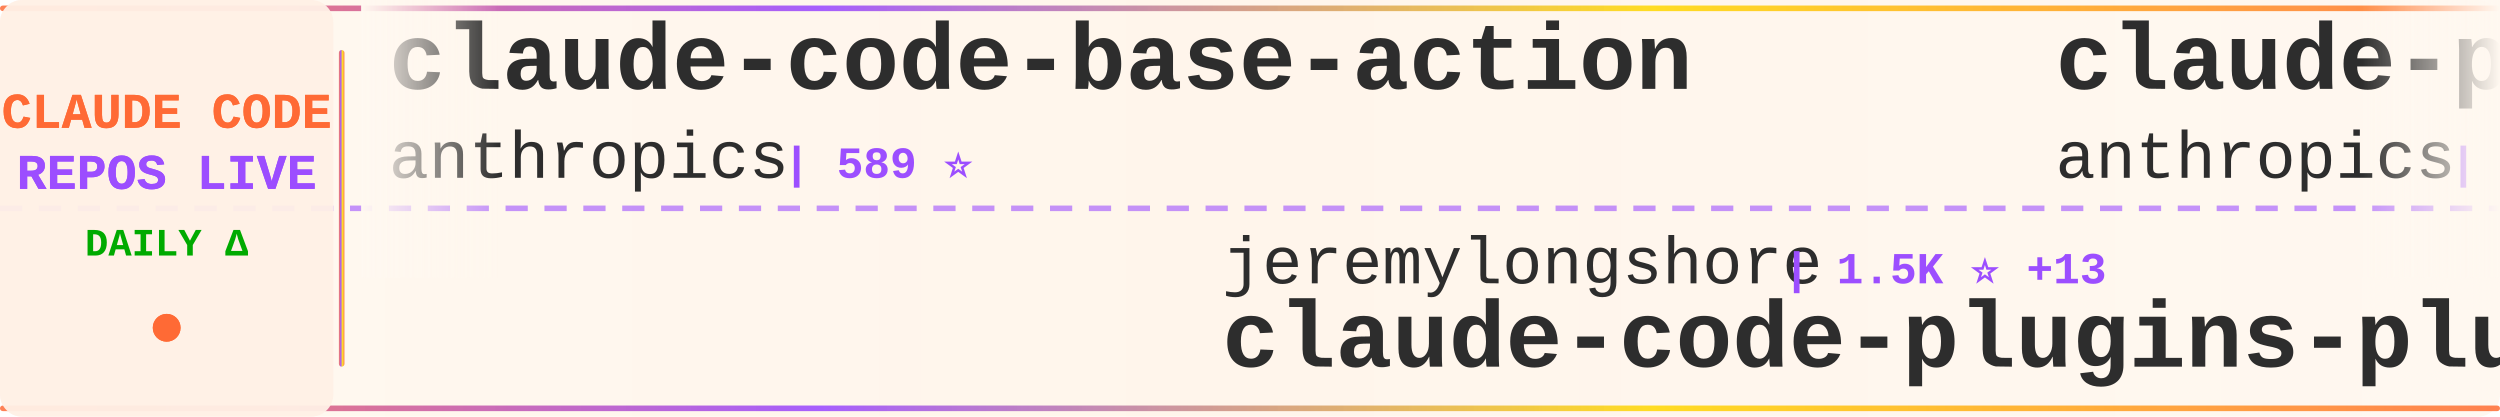
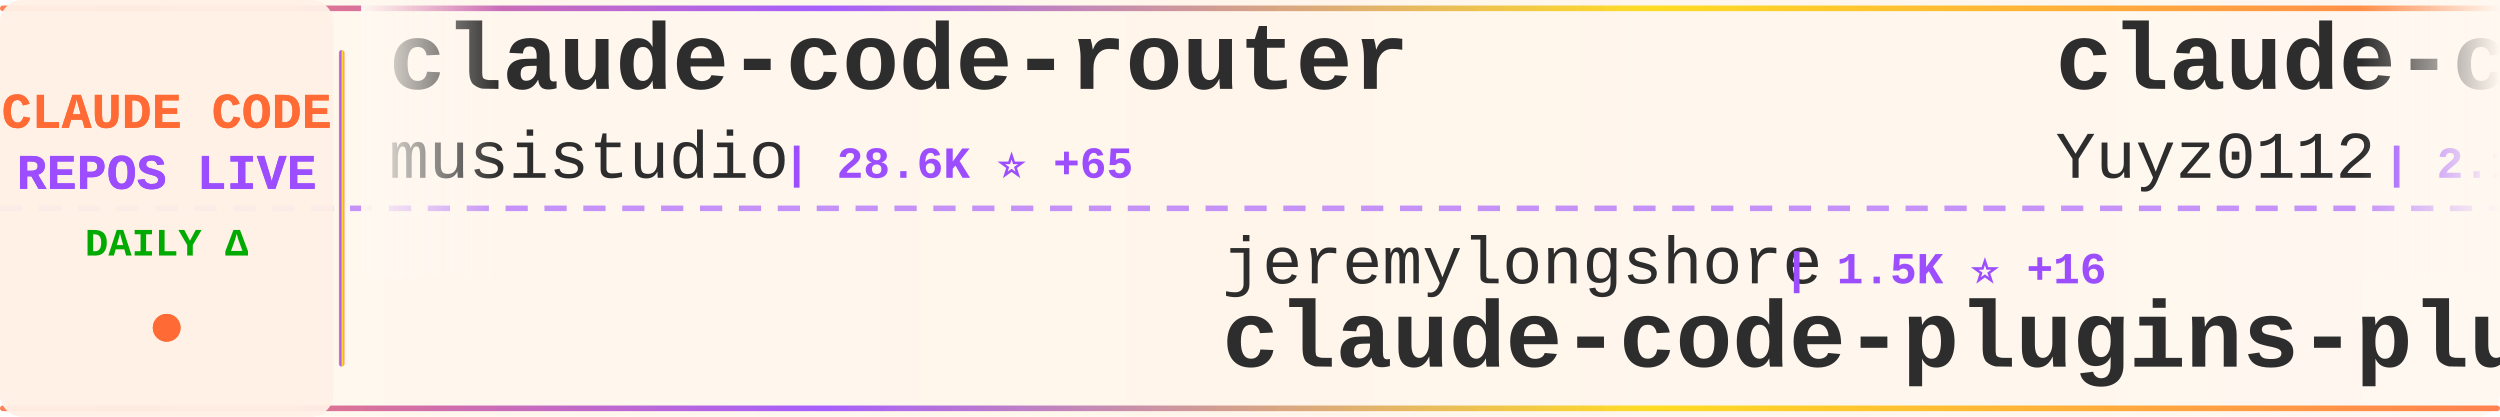
<svg xmlns="http://www.w3.org/2000/svg" width="900" height="150">
  <defs>
    <linearGradient id="tickerBg" x1="0%" y1="0%" x2="100%" y2="0%">
      <stop offset="0%" style="stop-color:#fff8f0;stop-opacity:0.98" />
      <stop offset="50%" style="stop-color:#fff5eb;stop-opacity:1" />
      <stop offset="100%" style="stop-color:#fff8f0;stop-opacity:0.98" />
    </linearGradient>
    <linearGradient id="borderGrad" x1="0%" y1="0%" x2="100%" y2="0%">
      <stop offset="0%" style="stop-color:#FF6B35;stop-opacity:0.85">
        <animate attributeName="stop-opacity" values="0.85;1;0.85" dur="2s" repeatCount="indefinite" />
      </stop>
      <stop offset="33%" style="stop-color:#9C4EFF;stop-opacity:0.9">
        <animate attributeName="stop-opacity" values="0.9;1;0.9" dur="2.2s" repeatCount="indefinite" />
      </stop>
      <stop offset="66%" style="stop-color:#FFD700;stop-opacity:0.85">
        <animate attributeName="stop-opacity" values="0.85;1;0.85" dur="1.8s" repeatCount="indefinite" />
      </stop>
      <stop offset="100%" style="stop-color:#FF6B35;stop-opacity:0.85">
        <animate attributeName="stop-opacity" values="0.85;1;0.85" dur="2s" repeatCount="indefinite" />
      </stop>
    </linearGradient>
    <filter id="textGlow">
      <feGaussianBlur stdDeviation="0.15" result="coloredBlur" />
      <feMerge>
        <feMergeNode in="coloredBlur" />
        <feMergeNode in="SourceGraphic" />
      </feMerge>
    </filter>
    <filter id="metricGlow">
      <feGaussianBlur stdDeviation="0.2" result="coloredBlur" />
      <feMerge>
        <feMergeNode in="coloredBlur" />
        <feMergeNode in="SourceGraphic" />
      </feMerge>
    </filter>
    <linearGradient id="leftFade" x1="0%" y1="0%" x2="100%" y2="0%">
      <stop offset="0%" style="stop-color:#fff8f0;stop-opacity:1" />
      <stop offset="100%" style="stop-color:#fff8f0;stop-opacity:0" />
    </linearGradient>
    <linearGradient id="rightFade" x1="0%" y1="0%" x2="100%" y2="0%">
      <stop offset="0%" style="stop-color:#fff8f0;stop-opacity:0" />
      <stop offset="100%" style="stop-color:#fff8f0;stop-opacity:1" />
    </linearGradient>
  </defs>
  <rect width="900" height="150" fill="url(#tickerBg)" rx="8" />
  <rect x="0" y="2" width="900" height="2" fill="url(#borderGrad)" rx="1" />
  <rect x="0" y="146" width="900" height="2" fill="url(#borderGrad)" rx="1" />
  <line x1="0" y1="75" x2="900" y2="75" stroke="#9C4EFF" stroke-width="2" stroke-dasharray="8 6" opacity="0.6" />
  <rect x="0" y="0" width="120" height="150" fill="#fff0e6" opacity="0.95" rx="8" />
  <text x="60" y="46" font-family="'Courier New', monospace" font-size="18" font-weight="bold" fill="#FF6B35" text-anchor="middle" filter="url(#textGlow)">
    CLAUDE CODE
  </text>
  <text x="60" y="68" font-family="'Courier New', monospace" font-size="18" font-weight="bold" fill="#9C4EFF" text-anchor="middle" filter="url(#textGlow)">
    REPOS LIVE
  </text>
  <text x="60" y="92" font-family="'Courier New', monospace" font-size="14" font-weight="bold" fill="#00aa00" text-anchor="middle">
    DAILY Δ
  </text>
  <circle cx="60" cy="118" r="5" fill="#FF6B35" filter="url(#metricGlow)">
    <animate attributeName="r" values="4;6;4" dur="1.5s" repeatCount="indefinite" />
    <animate attributeName="opacity" values="0.6;1;0.6" dur="1.5s" repeatCount="indefinite" />
  </circle>
  <rect x="122" y="18" width="2" height="114" fill="url(#borderGrad)" rx="1" />
  <clipPath id="tickerClip">
    <rect x="130" y="0" width="770" height="150" />
  </clipPath>
  <g clip-path="url(#tickerClip)">
    <g id="tickerItems">
      <animateTransform attributeName="transform" attributeType="XML" type="translate" from="0 0" to="-3000 0" dur="54s" repeatCount="indefinite" />
      <g transform="translate(0, 0)">
-         <text x="140" y="32" font-family="'Courier New', monospace" font-size="34" font-weight="bold" fill="#2d2d2d">claude-code-base-action</text>
-         <text x="140" y="64" font-family="'Courier New', monospace" font-size="24" font-weight="normal" fill="#2d2d2d" opacity="1.0">anthropics</text>
-         <text x="282" y="64" font-family="'Courier New', monospace" font-size="16" font-weight="bold" fill="#9C4EFF"> | 589 ⭐</text>
+         <text x="140" y="32" font-family="'Courier New', monospace" font-size="34" font-weight="bold" fill="#2d2d2d">claude-code-router</text>
+         <text x="140" y="64" font-family="'Courier New', monospace" font-size="24" font-weight="normal" fill="#2d2d2d" opacity="1.0">musistudio</text>
+         <text x="282" y="64" font-family="'Courier New', monospace" font-size="16" font-weight="bold" fill="#9C4EFF"> | 28.6K ⭐ +65</text>
      </g>
      <g transform="translate(300, 0)">
        <text x="140" y="102" font-family="'Courier New', monospace" font-size="24" font-weight="normal" fill="#2d2d2d" opacity="1.0">jeremylongshore</text>
-         <text x="342" y="102" font-family="'Courier New', monospace" font-size="16" font-weight="bold" fill="#9C4EFF"> | 1.5K ⭐ +13</text>
+         <text x="342" y="102" font-family="'Courier New', monospace" font-size="16" font-weight="bold" fill="#9C4EFF"> | 1.5K ⭐ +16</text>
        <text x="140" y="132" font-family="'Courier New', monospace" font-size="34" font-weight="bold" fill="#2d2d2d">claude-code-plugins-plus...</text>
      </g>
      <g transform="translate(600, 0)">
-         <text x="140" y="32" font-family="'Courier New', monospace" font-size="34" font-weight="bold" fill="#2d2d2d">claude-plugins-official</text>
-         <text x="140" y="64" font-family="'Courier New', monospace" font-size="24" font-weight="normal" fill="#2d2d2d" opacity="1.0">anthropics</text>
-         <text x="282" y="64" font-family="'Courier New', monospace" font-size="16" font-weight="bold" fill="#9C4EFF"> | 8.6K ⭐ +82</text>
+         <text x="140" y="32" font-family="'Courier New', monospace" font-size="34" font-weight="bold" fill="#2d2d2d">claude-code-reverse</text>
+         <text x="140" y="64" font-family="'Courier New', monospace" font-size="24" font-weight="normal" fill="#2d2d2d" opacity="1.0">Yuyz0112</text>
+         <text x="258" y="64" font-family="'Courier New', monospace" font-size="16" font-weight="bold" fill="#9C4EFF"> | 2.1K ⭐ +2</text>
      </g>
      <g transform="translate(900, 0)">
-         <text x="140" y="102" font-family="'Courier New', monospace" font-size="24" font-weight="normal" fill="#2d2d2d" opacity="1.0">upstash</text>
-         <text x="246" y="102" font-family="'Courier New', monospace" font-size="16" font-weight="bold" fill="#9C4EFF"> | 47.3K ⭐ +103</text>
-         <text x="140" y="132" font-family="'Courier New', monospace" font-size="34" font-weight="bold" fill="#2d2d2d">context7</text>
+         <text x="140" y="102" font-family="'Courier New', monospace" font-size="24" font-weight="normal" fill="#2d2d2d" opacity="1.0">alirezarezvani</text>
+         <text x="330" y="102" font-family="'Courier New', monospace" font-size="16" font-weight="bold" fill="#9C4EFF"> | 553 ⭐ +4</text>
+         <text x="140" y="132" font-family="'Courier New', monospace" font-size="34" font-weight="bold" fill="#2d2d2d">claude-code-tresor</text>
      </g>
      <g transform="translate(1200, 0)">
-         <text x="140" y="32" font-family="'Courier New', monospace" font-size="34" font-weight="bold" fill="#2d2d2d">frontend-slides</text>
-         <text x="140" y="64" font-family="'Courier New', monospace" font-size="24" font-weight="normal" fill="#2d2d2d" opacity="1.0">zarazhangrui</text>
-         <text x="306" y="64" font-family="'Courier New', monospace" font-size="16" font-weight="bold" fill="#9C4EFF"> | 7.1K ⭐ +430</text>
+         <text x="140" y="32" font-family="'Courier New', monospace" font-size="34" font-weight="bold" fill="#2d2d2d">claude-code-spec-workflo...</text>
+         <text x="140" y="64" font-family="'Courier New', monospace" font-size="24" font-weight="normal" fill="#2d2d2d" opacity="1.0">Pimzino</text>
+         <text x="246" y="64" font-family="'Courier New', monospace" font-size="16" font-weight="bold" fill="#9C4EFF"> | 3.5K ⭐ +3</text>
      </g>
      <g transform="translate(1500, 0)">
-         <text x="140" y="102" font-family="'Courier New', monospace" font-size="24" font-weight="normal" fill="#2d2d2d" opacity="1.0">anthropics</text>
-         <text x="282" y="102" font-family="'Courier New', monospace" font-size="16" font-weight="bold" fill="#9C4EFF"> | 3.4K ⭐ +27</text>
-         <text x="140" y="132" font-family="'Courier New', monospace" font-size="34" font-weight="bold" fill="#2d2d2d">claude-code-security-rev...</text>
+         <text x="140" y="102" font-family="'Courier New', monospace" font-size="24" font-weight="normal" fill="#2d2d2d" opacity="1.0">Njengah</text>
+         <text x="246" y="102" font-family="'Courier New', monospace" font-size="16" font-weight="bold" fill="#9C4EFF"> | 1.4K ⭐ +6</text>
+         <text x="140" y="132" font-family="'Courier New', monospace" font-size="34" font-weight="bold" fill="#2d2d2d">claude-code-cheat-sheet</text>
      </g>
      <g transform="translate(1800, 0)">
-         <text x="140" y="32" font-family="'Courier New', monospace" font-size="34" font-weight="bold" fill="#2d2d2d">claude-code-prompt-impro...</text>
-         <text x="140" y="64" font-family="'Courier New', monospace" font-size="24" font-weight="normal" fill="#2d2d2d" opacity="1.0">severity1</text>
-         <text x="270" y="64" font-family="'Courier New', monospace" font-size="16" font-weight="bold" fill="#9C4EFF"> | 1.2K ⭐ +1</text>
+         <text x="140" y="32" font-family="'Courier New', monospace" font-size="34" font-weight="bold" fill="#2d2d2d">claude-code-docs</text>
+         <text x="140" y="64" font-family="'Courier New', monospace" font-size="24" font-weight="normal" fill="#2d2d2d" opacity="1.0">ericbuess</text>
+         <text x="270" y="64" font-family="'Courier New', monospace" font-size="16" font-weight="bold" fill="#9C4EFF"> | 709 ⭐ +5</text>
      </g>
      <g transform="translate(2100, 0)">
-         <text x="140" y="102" font-family="'Courier New', monospace" font-size="24" font-weight="normal" fill="#2d2d2d" opacity="1.0">shareAI-lab</text>
-         <text x="294" y="102" font-family="'Courier New', monospace" font-size="16" font-weight="bold" fill="#9C4EFF"> | 19.5K ⭐ +424</text>
-         <text x="140" y="132" font-family="'Courier New', monospace" font-size="34" font-weight="bold" fill="#2d2d2d">learn-claude-code</text>
+         <text x="140" y="102" font-family="'Courier New', monospace" font-size="24" font-weight="normal" fill="#2d2d2d" opacity="1.0">carlvellotti</text>
+         <text x="306" y="102" font-family="'Courier New', monospace" font-size="16" font-weight="bold" fill="#9C4EFF"> | 1.5K ⭐ +9</text>
+         <text x="140" y="132" font-family="'Courier New', monospace" font-size="34" font-weight="bold" fill="#2d2d2d">claude-code-pm-course</text>
      </g>
      <g transform="translate(2400, 0)">
-         <text x="140" y="32" font-family="'Courier New', monospace" font-size="34" font-weight="bold" fill="#2d2d2d">claude-code-my-workflow</text>
-         <text x="140" y="64" font-family="'Courier New', monospace" font-size="24" font-weight="normal" fill="#2d2d2d" opacity="1.0">pedrohcgs</text>
-         <text x="270" y="64" font-family="'Courier New', monospace" font-size="16" font-weight="bold" fill="#9C4EFF"> | 476 ⭐ +16</text>
+         <text x="140" y="32" font-family="'Courier New', monospace" font-size="34" font-weight="bold" fill="#2d2d2d">claude-code-settings</text>
+         <text x="140" y="64" font-family="'Courier New', monospace" font-size="24" font-weight="normal" fill="#2d2d2d" opacity="1.0">feiskyer</text>
+         <text x="258" y="64" font-family="'Courier New', monospace" font-size="16" font-weight="bold" fill="#9C4EFF"> | 1.2K ⭐ +2</text>
      </g>
      <g transform="translate(2700, 0)">
-         <text x="140" y="102" font-family="'Courier New', monospace" font-size="24" font-weight="normal" fill="#2d2d2d" opacity="1.0">greggh</text>
-         <text x="234" y="102" font-family="'Courier New', monospace" font-size="16" font-weight="bold" fill="#9C4EFF"> | 1.9K ⭐ +3</text>
-         <text x="140" y="132" font-family="'Courier New', monospace" font-size="34" font-weight="bold" fill="#2d2d2d">claude-code.nvim</text>
+         <text x="140" y="102" font-family="'Courier New', monospace" font-size="24" font-weight="normal" fill="#2d2d2d" opacity="1.0">ghuntley</text>
+         <text x="258" y="102" font-family="'Courier New', monospace" font-size="16" font-weight="bold" fill="#9C4EFF"> | 847 ⭐ +3</text>
+         <text x="140" y="132" font-family="'Courier New', monospace" font-size="34" font-weight="bold" fill="#2d2d2d">claude-code-source-code-...</text>
      </g>
      <g transform="translate(3000, 0)">
-         <text x="140" y="32" font-family="'Courier New', monospace" font-size="34" font-weight="bold" fill="#2d2d2d">claude-code-base-action</text>
-         <text x="140" y="64" font-family="'Courier New', monospace" font-size="24" font-weight="normal" fill="#2d2d2d" opacity="1.0">anthropics</text>
-         <text x="282" y="64" font-family="'Courier New', monospace" font-size="16" font-weight="bold" fill="#9C4EFF"> | 589 ⭐</text>
+         <text x="140" y="32" font-family="'Courier New', monospace" font-size="34" font-weight="bold" fill="#2d2d2d">claude-code-router</text>
+         <text x="140" y="64" font-family="'Courier New', monospace" font-size="24" font-weight="normal" fill="#2d2d2d" opacity="1.0">musistudio</text>
+         <text x="282" y="64" font-family="'Courier New', monospace" font-size="16" font-weight="bold" fill="#9C4EFF"> | 28.6K ⭐ +65</text>
      </g>
      <g transform="translate(3300, 0)">
        <text x="140" y="102" font-family="'Courier New', monospace" font-size="24" font-weight="normal" fill="#2d2d2d" opacity="1.0">jeremylongshore</text>
-         <text x="342" y="102" font-family="'Courier New', monospace" font-size="16" font-weight="bold" fill="#9C4EFF"> | 1.5K ⭐ +13</text>
+         <text x="342" y="102" font-family="'Courier New', monospace" font-size="16" font-weight="bold" fill="#9C4EFF"> | 1.5K ⭐ +16</text>
        <text x="140" y="132" font-family="'Courier New', monospace" font-size="34" font-weight="bold" fill="#2d2d2d">claude-code-plugins-plus...</text>
      </g>
      <g transform="translate(3600, 0)">
-         <text x="140" y="32" font-family="'Courier New', monospace" font-size="34" font-weight="bold" fill="#2d2d2d">claude-plugins-official</text>
-         <text x="140" y="64" font-family="'Courier New', monospace" font-size="24" font-weight="normal" fill="#2d2d2d" opacity="1.0">anthropics</text>
-         <text x="282" y="64" font-family="'Courier New', monospace" font-size="16" font-weight="bold" fill="#9C4EFF"> | 8.6K ⭐ +82</text>
+         <text x="140" y="32" font-family="'Courier New', monospace" font-size="34" font-weight="bold" fill="#2d2d2d">claude-code-reverse</text>
+         <text x="140" y="64" font-family="'Courier New', monospace" font-size="24" font-weight="normal" fill="#2d2d2d" opacity="1.0">Yuyz0112</text>
+         <text x="258" y="64" font-family="'Courier New', monospace" font-size="16" font-weight="bold" fill="#9C4EFF"> | 2.1K ⭐ +2</text>
      </g>
      <g transform="translate(3900, 0)">
-         <text x="140" y="102" font-family="'Courier New', monospace" font-size="24" font-weight="normal" fill="#2d2d2d" opacity="1.0">upstash</text>
-         <text x="246" y="102" font-family="'Courier New', monospace" font-size="16" font-weight="bold" fill="#9C4EFF"> | 47.3K ⭐ +103</text>
-         <text x="140" y="132" font-family="'Courier New', monospace" font-size="34" font-weight="bold" fill="#2d2d2d">context7</text>
+         <text x="140" y="102" font-family="'Courier New', monospace" font-size="24" font-weight="normal" fill="#2d2d2d" opacity="1.0">alirezarezvani</text>
+         <text x="330" y="102" font-family="'Courier New', monospace" font-size="16" font-weight="bold" fill="#9C4EFF"> | 553 ⭐ +4</text>
+         <text x="140" y="132" font-family="'Courier New', monospace" font-size="34" font-weight="bold" fill="#2d2d2d">claude-code-tresor</text>
      </g>
    </g>
  </g>
  <rect x="130" y="0" width="50" height="100" fill="url(#leftFade)" />
  <rect x="850" y="0" width="50" height="100" fill="url(#rightFade)" />
</svg>
